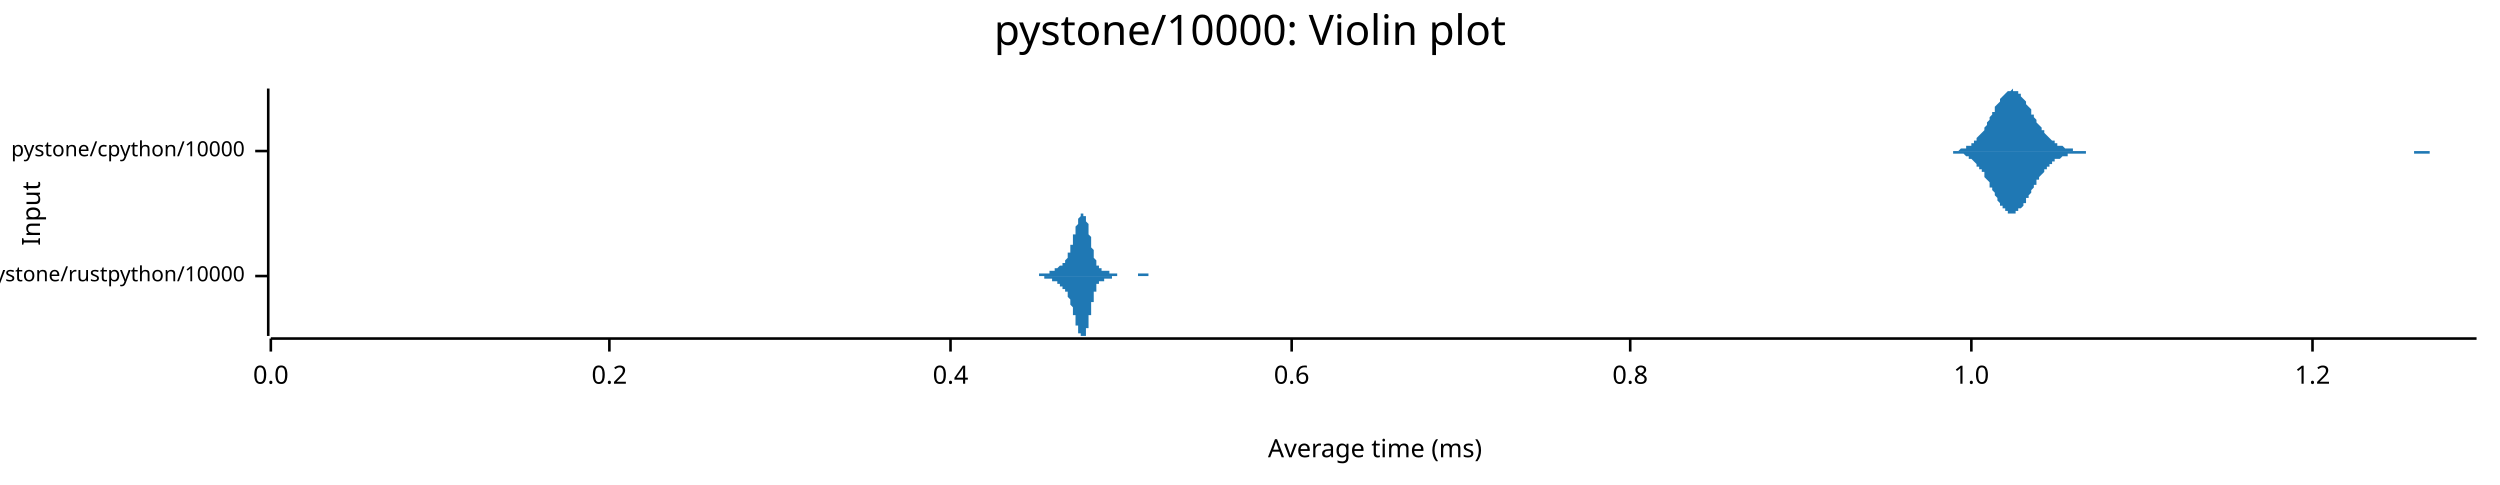
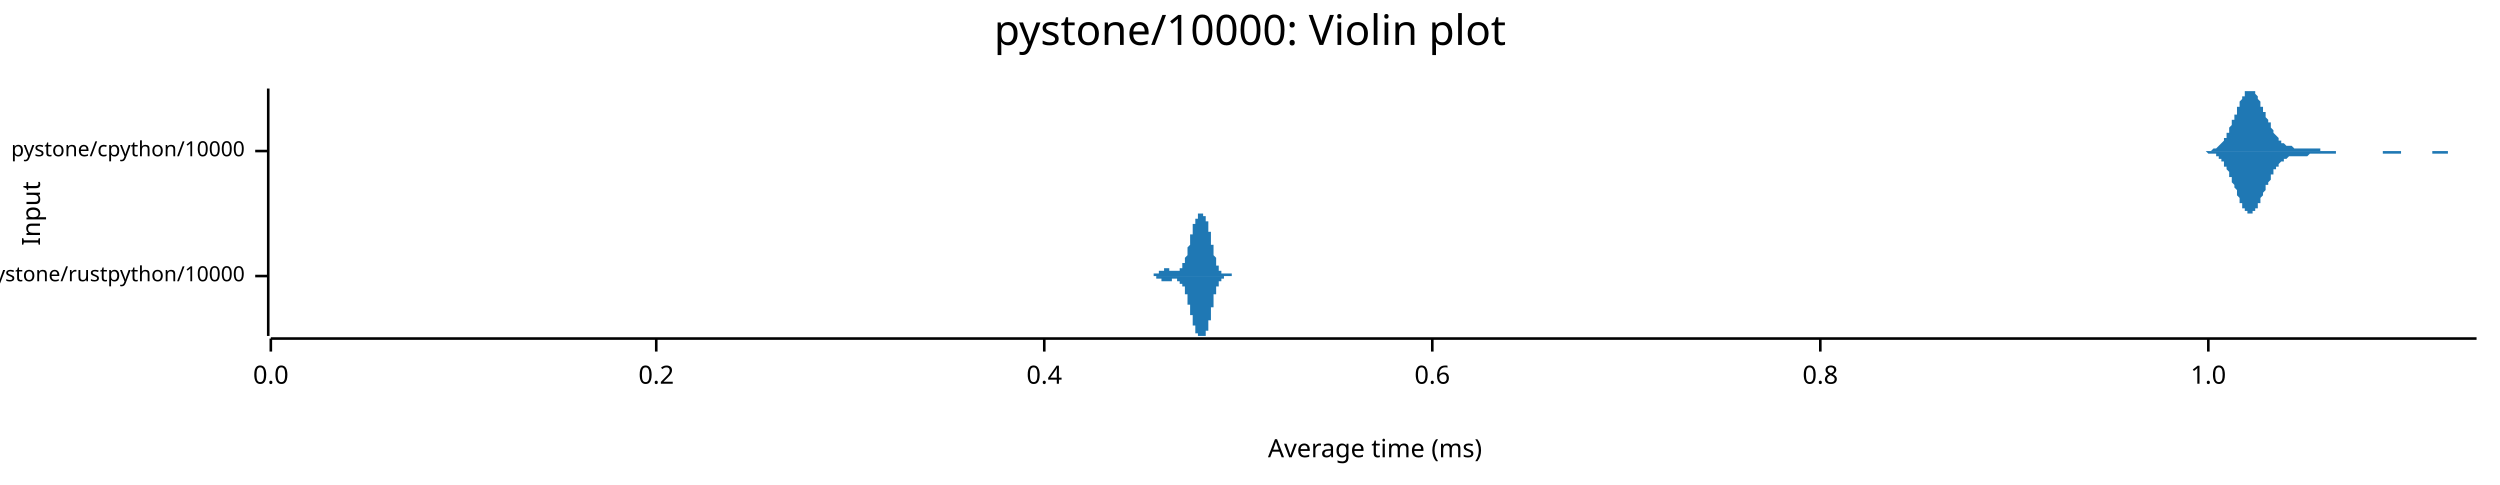
<svg xmlns="http://www.w3.org/2000/svg" width="960" height="186" viewBox="0 0 960 186">
  <text x="480" y="5" dy="0.76em" text-anchor="middle" font-family="sans-serif" font-size="16.129" opacity="1" fill="#000000">
pystone/10000: Violin plot
</text>
  <text x="8" y="82" dy="0.76em" text-anchor="middle" font-family="sans-serif" font-size="9.677" opacity="1" fill="#000000" transform="rotate(270, 8, 82)">
Input
</text>
  <text x="528" y="178" dy="-0.5ex" text-anchor="middle" font-family="sans-serif" font-size="9.677" opacity="1" fill="#000000">
Average time (ms)
</text>
  <polyline fill="none" opacity="1" stroke="#000000" stroke-width="1" points="103,34 103,129 " />
  <text x="94" y="106" dy="0.5ex" text-anchor="end" font-family="sans-serif" font-size="8.065" opacity="1" fill="#000000">
pystone/rustpython/10000
</text>
  <polyline fill="none" opacity="1" stroke="#000000" stroke-width="1" points="98,106 103,106 " />
  <text x="94" y="58" dy="0.5ex" text-anchor="end" font-family="sans-serif" font-size="8.065" opacity="1" fill="#000000">
pystone/cpython/10000
</text>
  <polyline fill="none" opacity="1" stroke="#000000" stroke-width="1" points="98,58 103,58 " />
  <polyline fill="none" opacity="1" stroke="#000000" stroke-width="1" points="104,130 951,130 " />
  <text x="104" y="140" dy="0.76em" text-anchor="middle" font-family="sans-serif" font-size="9.677" opacity="1" fill="#000000">
0.0
</text>
  <polyline fill="none" opacity="1" stroke="#000000" stroke-width="1" points="104,130 104,135 " />
-   <text x="234" y="140" dy="0.76em" text-anchor="middle" font-family="sans-serif" font-size="9.677" opacity="1" fill="#000000">
+   <text x="252" y="140" dy="0.76em" text-anchor="middle" font-family="sans-serif" font-size="9.677" opacity="1" fill="#000000">
0.2
</text>
-   <polyline fill="none" opacity="1" stroke="#000000" stroke-width="1" points="234,130 234,135 " />
-   <text x="365" y="140" dy="0.76em" text-anchor="middle" font-family="sans-serif" font-size="9.677" opacity="1" fill="#000000">
+   <polyline fill="none" opacity="1" stroke="#000000" stroke-width="1" points="252,130 252,135 " />
+   <text x="401" y="140" dy="0.76em" text-anchor="middle" font-family="sans-serif" font-size="9.677" opacity="1" fill="#000000">
0.4
</text>
-   <polyline fill="none" opacity="1" stroke="#000000" stroke-width="1" points="365,130 365,135 " />
-   <text x="496" y="140" dy="0.76em" text-anchor="middle" font-family="sans-serif" font-size="9.677" opacity="1" fill="#000000">
+   <polyline fill="none" opacity="1" stroke="#000000" stroke-width="1" points="401,130 401,135 " />
+   <text x="550" y="140" dy="0.76em" text-anchor="middle" font-family="sans-serif" font-size="9.677" opacity="1" fill="#000000">
0.6
</text>
-   <polyline fill="none" opacity="1" stroke="#000000" stroke-width="1" points="496,130 496,135 " />
-   <text x="626" y="140" dy="0.76em" text-anchor="middle" font-family="sans-serif" font-size="9.677" opacity="1" fill="#000000">
+   <polyline fill="none" opacity="1" stroke="#000000" stroke-width="1" points="550,130 550,135 " />
+   <text x="699" y="140" dy="0.76em" text-anchor="middle" font-family="sans-serif" font-size="9.677" opacity="1" fill="#000000">
0.8
</text>
-   <polyline fill="none" opacity="1" stroke="#000000" stroke-width="1" points="626,130 626,135 " />
-   <text x="757" y="140" dy="0.76em" text-anchor="middle" font-family="sans-serif" font-size="9.677" opacity="1" fill="#000000">
+   <polyline fill="none" opacity="1" stroke="#000000" stroke-width="1" points="699,130 699,135 " />
+   <text x="848" y="140" dy="0.76em" text-anchor="middle" font-family="sans-serif" font-size="9.677" opacity="1" fill="#000000">
1.0
</text>
-   <polyline fill="none" opacity="1" stroke="#000000" stroke-width="1" points="757,130 757,135 " />
-   <text x="888" y="140" dy="0.76em" text-anchor="middle" font-family="sans-serif" font-size="9.677" opacity="1" fill="#000000">
- 1.2
- </text>
-   <polyline fill="none" opacity="1" stroke="#000000" stroke-width="1" points="888,130 888,135 " />
-   <polygon opacity="1" fill="#1F78B4" points="395,106 395,106 396,106 396,106 396,106 396,106 396,106 396,106 396,106 396,106 396,106 396,106 397,106 397,106 397,106 397,106 397,106 397,106 397,106 397,106 397,106 397,106 398,106 398,106 398,106 398,106 398,106 398,106 398,106 398,106 398,106 398,106 399,106 399,106 399,106 399,106 399,105 399,105 399,105 399,105 399,105 399,105 400,105 400,105 400,105 400,105 400,105 400,105 400,105 400,105 400,105 400,105 401,105 401,105 401,105 401,105 401,105 401,105 401,105 401,105 401,105 401,105 402,105 402,105 402,105 402,105 402,105 402,105 402,105 402,105 402,105 402,105 403,105 403,105 403,105 403,105 403,105 403,104 403,104 403,104 403,104 403,104 403,104 404,104 404,104 404,104 404,104 404,104 404,104 404,104 404,104 404,104 404,104 405,104 405,104 405,104 405,104 405,104 405,103 405,103 405,103 405,103 405,103 406,103 406,103 406,103 406,103 406,103 406,103 406,103 406,103 406,103 406,103 407,102 407,102 407,102 407,102 407,102 407,102 407,102 407,102 407,102 407,102 408,102 408,102 408,102 408,102 408,101 408,101 408,101 408,101 408,101 408,101 409,101 409,101 409,101 409,100 409,100 409,100 409,100 409,100 409,100 409,100 410,99 410,99 410,99 410,99 410,98 410,98 410,98 410,98 410,97 410,97 411,97 411,97 411,96 411,96 411,96 411,95 411,95 411,95 411,94 411,94 412,94 412,93 412,93 412,93 412,92 412,92 412,92 412,91 412,91 412,90 413,90 413,90 413,89 413,89 413,89 413,88 413,88 413,87 413,87 413,87 414,86 414,86 414,86 414,86 414,85 414,85 414,85 414,84 414,84 414,84 414,84 415,83 415,83 415,83 415,83 415,83 415,82 415,82 415,82 415,82 415,82 416,82 416,82 416,82 416,82 416,82 416,82 416,82 416,82 416,82 416,83 417,83 417,83 417,83 417,83 417,84 417,84 417,84 417,85 417,85 417,85 418,86 418,86 418,87 418,87 418,88 418,88 418,89 418,89 418,90 418,90 419,91 419,91 419,92 419,92 419,93 419,93 419,94 419,94 419,95 419,95 420,96 420,96 420,97 420,97 420,98 420,98 420,98 420,99 420,99 420,99 421,100 421,100 421,100 421,101 421,101 421,101 421,101 421,102 421,102 421,102 422,102 422,102 422,103 422,103 422,103 422,103 422,103 422,103 422,103 422,103 423,103 423,103 423,103 423,104 423,104 423,104 423,104 423,104 423,104 423,104 424,104 424,104 424,104 424,104 424,104 424,104 424,104 424,104 424,104 424,104 425,104 425,104 425,104 425,104 425,104 425,104 425,104 425,104 425,104 425,104 426,104 426,104 426,105 426,105 426,105 426,105 426,105 426,105 426,105 426,105 426,105 427,105 427,105 427,105 427,105 427,105 427,105 427,105 427,105 427,105 427,105 428,105 428,105 428,105 428,105 428,105 428,105 428,105 428,105 428,105 428,105 429,105 429,105 429,105 429,105 429,105 429,106 429,106 429,106 429,106 429,106 430,106 430,106 430,106 430,106 430,106 430,106 430,106 430,106 430,106 430,106 431,106 431,106 431,106 431,106 431,106 431,106 431,106 431,106 431,106 431,106 432,106 432,106 432,106 432,106 432,106 432,106 432,106 432,106 432,106 432,106 433,106 433,106 433,106 433,106 433,106 433,106 433,106 433,106 433,106 433,106 434,106 434,106 434,106 434,106 434,106 434,106 434,106 434,106 434,106 434,106 435,106 435,106 435,106 435,106 435,106 435,106 435,106 435,106 435,106 435,106 436,106 436,106 436,106 436,106 436,106 436,106 436,106 436,106 436,106 436,106 437,106 437,106 437,106 437,105 437,105 437,105 437,105 437,105 437,105 437,105 437,105 438,105 438,105 438,105 438,105 438,105 438,105 438,105 438,105 438,105 438,105 439,105 439,105 439,105 439,105 439,105 439,105 439,105 439,105 439,105 439,105 440,105 440,105 440,105 440,105 440,105 440,105 440,105 440,105 440,105 440,105 441,105 441,105 441,105 441,105 441,105 441,106 441,106 441,106 441,106 441,106 442,106 442,106 442,106 442,106 442,106 442,106 442,106 442,106 442,106 442,106 443,106 443,106 443,106 443,106 443,106 443,106 443,106 443,106 443,106 443,106 444,106 444,106 444,106 444,106 444,106 444,106 444,106 444,106 444,106 444,106 445,106 445,106 445,106 445,106 445,106 395,106 " />
-   <polygon opacity="1" fill="#1F78B4" points="395,106 395,106 396,106 396,106 396,106 396,106 396,106 396,106 396,106 396,106 396,106 396,106 397,106 397,106 397,106 397,106 397,106 397,106 397,106 397,106 397,106 397,106 398,106 398,106 398,106 398,106 398,106 398,106 398,106 398,106 398,106 398,106 399,106 399,106 399,106 399,106 399,106 399,106 399,106 399,106 399,106 399,106 400,106 400,106 400,106 400,106 400,106 400,106 400,106 400,106 400,106 400,106 401,106 401,106 401,106 401,106 401,106 401,106 401,106 401,107 401,107 401,107 402,107 402,107 402,107 402,107 402,107 402,107 402,107 402,107 402,107 402,107 403,107 403,107 403,107 403,107 403,107 403,107 403,107 403,107 403,107 403,107 403,107 404,107 404,107 404,107 404,107 404,107 404,107 404,108 404,108 404,108 404,108 405,108 405,108 405,108 405,108 405,108 405,108 405,108 405,108 405,108 405,108 406,108 406,108 406,108 406,109 406,109 406,109 406,109 406,109 406,109 406,109 407,109 407,109 407,109 407,109 407,109 407,109 407,109 407,109 407,110 407,110 408,110 408,110 408,110 408,110 408,110 408,110 408,110 408,110 408,110 408,111 409,111 409,111 409,111 409,111 409,111 409,111 409,111 409,112 409,112 409,112 410,112 410,112 410,113 410,113 410,113 410,113 410,114 410,114 410,114 410,114 411,115 411,115 411,115 411,115 411,116 411,116 411,116 411,117 411,117 411,117 412,118 412,118 412,119 412,119 412,119 412,120 412,120 412,120 412,121 412,121 413,121 413,122 413,122 413,123 413,123 413,123 413,124 413,124 413,124 413,125 414,125 414,125 414,126 414,126 414,126 414,127 414,127 414,127 414,127 414,128 414,128 415,128 415,128 415,129 415,129 415,129 415,129 415,129 415,129 415,129 415,129 416,129 416,129 416,129 416,129 416,129 416,129 416,129 416,129 416,129 416,129 417,129 417,129 417,128 417,128 417,128 417,127 417,127 417,127 417,126 417,126 418,126 418,125 418,125 418,124 418,124 418,123 418,123 418,122 418,122 418,121 419,121 419,120 419,120 419,119 419,119 419,118 419,118 419,117 419,117 419,116 420,116 420,115 420,115 420,114 420,114 420,114 420,113 420,113 420,112 420,112 421,112 421,111 421,111 421,111 421,111 421,110 421,110 421,110 421,110 421,109 422,109 422,109 422,109 422,109 422,109 422,109 422,108 422,108 422,108 422,108 423,108 423,108 423,108 423,108 423,108 423,108 423,108 423,108 423,108 423,108 424,108 424,108 424,108 424,108 424,108 424,107 424,107 424,107 424,107 424,107 425,107 425,107 425,107 425,107 425,107 425,107 425,107 425,107 425,107 425,107 426,107 426,107 426,107 426,107 426,107 426,107 426,107 426,107 426,107 426,107 426,107 427,107 427,107 427,107 427,107 427,107 427,107 427,106 427,106 427,106 427,106 428,106 428,106 428,106 428,106 428,106 428,106 428,106 428,106 428,106 428,106 429,106 429,106 429,106 429,106 429,106 429,106 429,106 429,106 429,106 429,106 430,106 430,106 430,106 430,106 430,106 430,106 430,106 430,106 430,106 430,106 431,106 431,106 431,106 431,106 431,106 431,106 431,106 431,106 431,106 431,106 432,106 432,106 432,106 432,106 432,106 432,106 432,106 432,106 432,106 432,106 433,106 433,106 433,106 433,106 433,106 433,106 433,106 433,106 433,106 433,106 434,106 434,106 434,106 434,106 434,106 434,106 434,106 434,106 434,106 434,106 435,106 435,106 435,106 435,106 435,106 435,106 435,106 435,106 435,106 435,106 436,106 436,106 436,106 436,106 436,106 436,106 436,106 436,106 436,106 436,106 437,106 437,106 437,106 437,106 437,106 437,106 437,106 437,106 437,106 437,106 437,106 438,106 438,106 438,106 438,106 438,106 438,106 438,106 438,106 438,106 438,106 439,106 439,106 439,106 439,106 439,106 439,106 439,106 439,106 439,106 439,106 440,106 440,106 440,106 440,106 440,106 440,106 440,106 440,106 440,106 440,106 441,106 441,106 441,106 441,106 441,106 441,106 441,106 441,106 441,106 441,106 442,106 442,106 442,106 442,106 442,106 442,106 442,106 442,106 442,106 442,106 443,106 443,106 443,106 443,106 443,106 443,106 443,106 443,106 443,106 443,106 444,106 444,106 444,106 444,106 444,106 444,106 444,106 444,106 444,106 444,106 445,106 445,106 445,106 445,106 445,106 395,106 " />
-   <polygon opacity="1" fill="#1F78B4" points="745,58 746,58 746,58 747,58 747,58 748,58 748,58 748,58 749,58 749,58 750,58 750,58 750,58 751,58 751,58 752,58 752,58 752,58 753,57 753,57 754,57 754,57 755,57 755,57 755,56 756,56 756,56 757,56 757,55 757,55 758,55 758,54 759,54 759,53 759,53 760,52 760,52 761,51 761,51 762,50 762,49 762,49 763,48 763,47 764,46 764,46 764,45 765,44 765,43 766,43 766,42 766,41 767,40 767,40 768,39 768,38 768,38 769,37 769,37 770,36 770,36 771,35 771,35 771,35 772,35 772,35 773,34 773,35 773,35 774,35 774,35 775,35 775,36 775,36 776,36 776,37 777,38 777,38 778,39 778,39 778,40 779,41 779,41 780,42 780,43 780,44 781,44 781,45 782,46 782,46 782,47 783,48 783,48 784,49 784,50 785,50 785,51 785,51 786,52 786,52 787,53 787,53 787,53 788,54 788,54 789,54 789,55 789,55 790,55 790,56 791,56 791,56 792,56 792,56 792,56 793,57 793,57 794,57 794,57 794,57 795,57 795,57 796,57 796,57 796,58 797,58 797,58 798,58 798,58 798,58 799,58 799,58 800,58 800,58 801,58 801,58 801,58 802,58 802,58 803,58 803,58 803,58 804,58 804,58 805,58 805,58 805,58 806,58 806,58 807,58 807,58 808,58 808,58 808,58 809,58 809,58 810,58 810,58 810,58 811,58 811,58 812,58 812,58 812,58 813,58 813,58 814,58 814,58 815,58 815,58 815,58 816,58 816,58 817,58 817,58 817,58 818,58 818,58 819,58 819,58 819,58 820,58 820,58 821,58 821,58 821,58 822,58 822,58 823,58 823,58 824,58 824,58 824,58 825,58 825,58 826,58 826,58 826,58 827,58 827,58 828,58 828,58 828,58 829,58 829,58 830,58 830,58 831,58 831,58 831,58 832,58 832,58 833,58 833,58 833,58 834,58 834,58 835,58 835,58 835,58 836,58 836,58 837,58 837,58 838,58 838,58 838,58 839,58 839,58 840,58 840,58 840,58 841,58 841,58 842,58 842,58 842,58 843,58 843,58 844,58 844,58 845,58 845,58 845,58 846,58 846,58 847,58 847,58 847,58 848,58 848,58 849,58 849,58 849,58 850,58 850,58 851,58 851,58 851,58 852,58 852,58 853,58 853,58 854,58 854,58 854,58 855,58 855,58 856,58 856,58 856,58 857,58 857,58 858,58 858,58 858,58 859,58 859,58 860,58 860,58 861,58 861,58 861,58 862,58 862,58 863,58 863,58 863,58 864,58 864,58 865,58 865,58 865,58 866,58 866,58 867,58 867,58 868,58 868,58 868,58 869,58 869,58 870,58 870,58 870,58 871,58 871,58 872,58 872,58 872,58 873,58 873,58 874,58 874,58 874,58 875,58 875,58 876,58 876,58 877,58 877,58 877,58 878,58 878,58 879,58 879,58 879,58 880,58 880,58 881,58 881,58 881,58 882,58 882,58 883,58 883,58 884,58 884,58 884,58 885,58 885,58 886,58 886,58 886,58 887,58 887,58 888,58 888,58 888,58 889,58 889,58 890,58 890,58 891,58 891,58 891,58 892,58 892,58 893,58 893,58 893,58 894,58 894,58 895,58 895,58 895,58 896,58 896,58 897,58 897,58 898,58 898,58 898,58 899,58 899,58 900,58 900,58 900,58 901,58 901,58 902,58 902,58 902,58 903,58 903,58 904,58 904,58 904,58 905,58 905,58 906,58 906,58 907,58 907,58 907,58 908,58 908,58 909,58 909,58 909,58 910,58 910,58 911,58 911,58 911,58 912,58 912,58 913,58 913,58 914,58 914,58 914,58 915,58 915,58 916,58 916,58 916,58 917,58 917,58 918,58 918,58 918,58 919,58 919,58 920,58 920,58 921,58 921,58 921,58 922,58 922,58 923,58 923,58 923,58 924,58 924,58 925,58 925,58 925,58 926,58 926,58 927,58 927,58 927,58 928,58 928,58 929,58 929,58 930,58 930,58 930,58 931,58 931,58 932,58 932,58 932,58 933,58 933,58 934,58 934,58 934,58 935,58 935,58 936,58 936,58 937,58 937,58 937,58 938,58 938,58 939,58 939,58 939,58 940,58 940,58 941,58 941,58 941,58 942,58 942,58 943,58 943,58 944,58 944,58 944,58 945,58 945,58 946,58 946,58 946,58 947,58 947,58 948,58 948,58 948,58 949,58 949,58 950,58 950,58 951,58 951,58 745,58 " />
-   <polygon opacity="1" fill="#1F78B4" points="745,58 746,58 746,58 747,58 747,58 748,58 748,58 748,58 749,58 749,58 750,58 750,59 750,59 751,59 751,59 752,59 752,59 752,59 753,59 753,59 754,59 754,59 755,60 755,60 755,60 756,60 756,61 757,61 757,61 757,61 758,62 758,62 759,63 759,63 759,64 760,64 760,65 761,65 761,66 762,66 762,67 762,68 763,69 763,69 764,70 764,71 764,72 765,72 765,73 766,74 766,75 766,75 767,76 767,77 768,78 768,78 768,79 769,79 769,80 770,80 770,81 771,81 771,81 771,82 772,82 772,82 773,82 773,82 773,82 774,82 774,81 775,81 775,81 775,80 776,80 776,80 777,79 777,78 778,78 778,77 778,76 779,76 779,75 780,74 780,74 780,73 781,72 781,71 782,71 782,70 782,69 783,69 783,68 784,67 784,67 785,66 785,66 785,65 786,65 786,64 787,64 787,63 787,63 788,63 788,62 789,62 789,62 789,61 790,61 790,61 791,61 791,61 792,60 792,60 792,60 793,60 793,60 794,60 794,60 794,59 795,59 795,59 796,59 796,59 796,59 797,59 797,59 798,59 798,59 798,59 799,59 799,59 800,59 800,59 801,59 801,58 801,58 802,58 802,58 803,58 803,58 803,58 804,58 804,58 805,58 805,58 805,58 806,58 806,58 807,58 807,58 808,58 808,58 808,58 809,58 809,58 810,58 810,58 810,58 811,58 811,58 812,58 812,58 812,58 813,58 813,58 814,58 814,58 815,58 815,58 815,58 816,58 816,58 817,58 817,58 817,58 818,58 818,58 819,58 819,58 819,58 820,58 820,58 821,58 821,58 821,58 822,58 822,58 823,58 823,58 824,58 824,58 824,58 825,58 825,58 826,58 826,58 826,58 827,58 827,58 828,58 828,58 828,58 829,58 829,58 830,58 830,58 831,58 831,58 831,58 832,58 832,58 833,58 833,58 833,58 834,58 834,58 835,58 835,58 835,58 836,58 836,58 837,58 837,58 838,58 838,58 838,58 839,58 839,58 840,58 840,58 840,58 841,58 841,58 842,58 842,58 842,58 843,58 843,58 844,58 844,58 845,58 845,58 845,58 846,58 846,58 847,58 847,58 847,58 848,58 848,58 849,58 849,58 849,58 850,58 850,58 851,58 851,58 851,58 852,58 852,58 853,58 853,58 854,58 854,58 854,58 855,58 855,58 856,58 856,58 856,58 857,58 857,58 858,58 858,58 858,58 859,58 859,58 860,58 860,58 861,58 861,58 861,58 862,58 862,58 863,58 863,58 863,58 864,58 864,58 865,58 865,58 865,58 866,58 866,58 867,58 867,58 868,58 868,58 868,58 869,58 869,58 870,58 870,58 870,58 871,58 871,58 872,58 872,58 872,58 873,58 873,58 874,58 874,58 874,58 875,58 875,58 876,58 876,58 877,58 877,58 877,58 878,58 878,58 879,58 879,58 879,58 880,58 880,58 881,58 881,58 881,58 882,58 882,58 883,58 883,58 884,58 884,58 884,58 885,58 885,58 886,58 886,58 886,58 887,58 887,58 888,58 888,58 888,58 889,58 889,58 890,58 890,58 891,58 891,58 891,58 892,58 892,58 893,58 893,58 893,58 894,58 894,58 895,58 895,58 895,58 896,58 896,58 897,58 897,58 898,58 898,58 898,58 899,58 899,58 900,58 900,58 900,58 901,58 901,58 902,58 902,58 902,58 903,58 903,58 904,58 904,58 904,58 905,58 905,58 906,58 906,58 907,58 907,58 907,58 908,58 908,58 909,58 909,58 909,58 910,58 910,58 911,58 911,58 911,58 912,58 912,58 913,58 913,58 914,58 914,58 914,58 915,58 915,58 916,58 916,58 916,58 917,58 917,58 918,58 918,58 918,58 919,58 919,58 920,58 920,58 921,58 921,58 921,58 922,58 922,58 923,58 923,58 923,58 924,58 924,58 925,58 925,58 925,58 926,58 926,58 927,58 927,59 927,59 928,59 928,59 929,59 929,59 930,59 930,59 930,59 931,59 931,59 932,59 932,59 932,59 933,59 933,58 934,58 934,58 934,58 935,58 935,58 936,58 936,58 937,58 937,58 937,58 938,58 938,58 939,58 939,58 939,58 940,58 940,58 941,58 941,58 941,58 942,58 942,58 943,58 943,58 944,58 944,58 944,58 945,58 945,58 946,58 946,58 946,58 947,58 947,58 948,58 948,58 948,58 949,58 949,58 950,58 950,58 951,58 951,58 745,58 " />
+   <polyline fill="none" opacity="1" stroke="#000000" stroke-width="1" points="848,130 848,135 " />
+   <polygon opacity="1" fill="#1F78B4" points="440,106 440,106 440,106 441,106 441,106 441,106 441,106 441,106 441,106 441,106 441,106 441,106 441,106 441,106 441,106 441,106 441,106 442,106 442,106 442,106 442,106 442,106 442,106 442,106 442,106 442,106 442,106 442,106 442,106 442,106 442,106 443,106 443,106 443,106 443,106 443,106 443,106 443,105 443,105 443,105 443,105 443,105 443,105 443,105 443,105 444,105 444,105 444,105 444,105 444,105 444,105 444,105 444,105 444,105 444,105 444,105 444,105 444,105 444,105 445,105 445,105 445,105 445,105 445,105 445,105 445,105 445,105 445,104 445,104 445,104 445,104 445,104 445,104 446,104 446,104 446,104 446,104 446,104 446,104 446,104 446,104 446,104 446,104 446,104 446,104 446,104 446,104 447,104 447,104 447,104 447,104 447,104 447,103 447,103 447,103 447,103 447,103 447,103 447,103 447,103 448,103 448,103 448,103 448,103 448,103 448,103 448,103 448,103 448,103 448,103 448,103 448,103 448,103 448,103 449,103 449,103 449,103 449,103 449,104 449,104 449,104 449,104 449,104 449,104 449,104 449,104 449,104 449,104 450,104 450,104 450,104 450,104 450,104 450,104 450,104 450,104 450,104 450,104 450,104 450,104 450,104 450,104 451,104 451,104 451,104 451,104 451,104 451,104 451,104 451,104 451,104 451,104 451,104 451,104 451,104 451,104 452,104 452,104 452,104 452,104 452,104 452,104 452,104 452,104 452,104 452,104 452,104 452,104 452,104 452,104 453,104 453,104 453,104 453,104 453,104 453,104 453,104 453,103 453,103 453,103 453,103 453,103 453,103 453,103 454,103 454,103 454,103 454,103 454,102 454,102 454,102 454,102 454,102 454,102 454,102 454,102 454,101 454,101 455,101 455,101 455,101 455,101 455,100 455,100 455,100 455,100 455,100 455,99 455,99 455,99 455,99 455,99 456,98 456,98 456,98 456,98 456,97 456,97 456,97 456,96 456,96 456,96 456,96 456,95 456,95 456,95 457,94 457,94 457,94 457,94 457,93 457,93 457,93 457,92 457,92 457,92 457,91 457,91 457,91 457,90 458,90 458,90 458,90 458,89 458,89 458,89 458,88 458,88 458,88 458,88 458,87 458,87 458,87 458,86 459,86 459,86 459,86 459,86 459,85 459,85 459,85 459,85 459,85 459,84 459,84 459,84 459,84 459,84 460,84 460,83 460,83 460,83 460,83 460,83 460,83 460,83 460,83 460,83 460,83 460,82 460,82 460,82 461,82 461,82 461,82 461,82 461,82 461,82 461,82 461,82 461,82 461,82 461,82 461,82 461,82 462,82 462,82 462,82 462,82 462,82 462,82 462,82 462,82 462,82 462,82 462,82 462,82 462,83 462,83 463,83 463,83 463,83 463,83 463,83 463,83 463,83 463,84 463,84 463,84 463,84 463,84 463,84 463,85 464,85 464,85 464,85 464,86 464,86 464,86 464,86 464,87 464,87 464,87 464,88 464,88 464,88 464,89 465,89 465,89 465,90 465,90 465,90 465,91 465,91 465,91 465,92 465,92 465,93 465,93 465,93 465,94 466,94 466,94 466,95 466,95 466,95 466,96 466,96 466,96 466,97 466,97 466,97 466,98 466,98 466,98 467,99 467,99 467,99 467,99 467,100 467,100 467,100 467,100 467,101 467,101 467,101 467,101 467,102 467,102 468,102 468,102 468,102 468,102 468,103 468,103 468,103 468,103 468,103 468,103 468,103 468,104 468,104 468,104 469,104 469,104 469,104 469,104 469,104 469,104 469,104 469,104 469,104 469,104 469,105 469,105 469,105 469,105 470,105 470,105 470,105 470,105 470,105 470,105 470,105 470,105 470,105 470,105 470,105 470,105 470,105 470,105 471,105 471,105 471,105 471,105 471,105 471,105 471,105 471,105 471,105 471,105 471,105 471,105 471,105 471,105 472,105 472,105 472,105 472,105 472,105 472,105 472,105 472,105 472,105 472,105 472,105 472,105 472,105 472,105 473,105 473,105 473,105 473,105 473,105 473,106 473,106 473,106 473,106 473,106 473,106 473,106 473,106 473,106 474,106 474,106 474,106 474,106 474,106 474,106 474,106 474,106 474,106 474,106 474,106 474,106 474,106 475,106 475,106 475,106 475,106 475,106 475,106 475,106 475,106 475,106 475,106 475,106 475,106 475,106 475,106 476,106 476,106 476,106 476,106 476,106 476,106 476,106 476,106 476,106 476,106 476,106 440,106 " />
+   <polygon opacity="1" fill="#1F78B4" points="440,106 440,106 440,106 441,106 441,106 441,106 441,106 441,106 441,106 441,106 441,106 441,106 441,106 441,106 441,106 441,106 441,106 442,106 442,106 442,106 442,106 442,106 442,106 442,106 442,106 442,106 442,106 442,106 442,106 442,106 442,106 443,106 443,106 443,106 443,106 443,106 443,106 443,106 443,106 443,106 443,106 443,106 443,106 443,106 443,106 444,106 444,106 444,106 444,106 444,106 444,106 444,106 444,106 444,106 444,106 444,107 444,107 444,107 444,107 445,107 445,107 445,107 445,107 445,107 445,107 445,107 445,107 445,107 445,107 445,107 445,107 445,107 445,107 446,107 446,107 446,107 446,107 446,107 446,108 446,108 446,108 446,108 446,108 446,108 446,108 446,108 446,108 447,108 447,108 447,108 447,108 447,108 447,108 447,108 447,108 447,108 447,108 447,108 447,108 447,108 448,108 448,108 448,108 448,108 448,108 448,108 448,108 448,108 448,108 448,108 448,108 448,108 448,108 448,108 449,108 449,108 449,108 449,108 449,108 449,108 449,108 449,108 449,108 449,108 449,108 449,108 449,108 449,108 450,108 450,108 450,108 450,108 450,108 450,108 450,108 450,108 450,108 450,107 450,107 450,107 450,107 450,107 451,107 451,107 451,107 451,107 451,107 451,107 451,107 451,107 451,107 451,107 451,107 451,107 451,107 451,107 452,107 452,107 452,107 452,107 452,107 452,107 452,107 452,107 452,107 452,107 452,108 452,108 452,108 452,108 453,108 453,108 453,108 453,108 453,108 453,108 453,108 453,108 453,108 453,108 453,108 453,108 453,108 453,109 454,109 454,109 454,109 454,109 454,109 454,109 454,109 454,109 454,109 454,110 454,110 454,110 454,110 454,110 455,110 455,111 455,111 455,111 455,111 455,111 455,111 455,112 455,112 455,112 455,112 455,112 455,113 455,113 456,113 456,113 456,114 456,114 456,114 456,114 456,115 456,115 456,115 456,116 456,116 456,116 456,116 456,117 457,117 457,117 457,118 457,118 457,118 457,119 457,119 457,119 457,120 457,120 457,120 457,120 457,121 457,121 458,121 458,122 458,122 458,122 458,123 458,123 458,123 458,123 458,124 458,124 458,124 458,125 458,125 458,125 459,125 459,126 459,126 459,126 459,126 459,126 459,127 459,127 459,127 459,127 459,127 459,127 459,128 459,128 460,128 460,128 460,128 460,128 460,128 460,129 460,129 460,129 460,129 460,129 460,129 460,129 460,129 460,129 461,129 461,129 461,129 461,129 461,129 461,129 461,129 461,129 461,129 461,129 461,129 461,129 461,129 462,129 462,129 462,129 462,129 462,129 462,129 462,129 462,129 462,129 462,129 462,129 462,129 462,129 462,129 463,129 463,129 463,129 463,128 463,128 463,128 463,128 463,128 463,128 463,128 463,127 463,127 463,127 463,127 464,127 464,126 464,126 464,126 464,126 464,125 464,125 464,125 464,124 464,124 464,124 464,124 464,123 464,123 465,123 465,122 465,122 465,122 465,121 465,121 465,120 465,120 465,120 465,119 465,119 465,119 465,118 465,118 466,118 466,117 466,117 466,116 466,116 466,116 466,115 466,115 466,115 466,114 466,114 466,114 466,113 466,113 467,113 467,113 467,112 467,112 467,112 467,112 467,111 467,111 467,111 467,111 467,110 467,110 467,110 467,110 468,110 468,109 468,109 468,109 468,109 468,109 468,109 468,108 468,108 468,108 468,108 468,108 468,108 468,108 469,108 469,108 469,107 469,107 469,107 469,107 469,107 469,107 469,107 469,107 469,107 469,107 469,107 469,107 470,107 470,107 470,107 470,107 470,107 470,107 470,107 470,107 470,107 470,107 470,107 470,107 470,106 470,106 471,106 471,106 471,106 471,106 471,106 471,106 471,106 471,106 471,106 471,106 471,106 471,106 471,106 471,106 472,106 472,106 472,106 472,106 472,106 472,106 472,106 472,106 472,106 472,106 472,106 472,106 472,106 472,106 473,106 473,106 473,106 473,106 473,106 473,106 473,106 473,106 473,106 473,106 473,106 473,106 473,106 473,106 474,106 474,106 474,106 474,106 474,106 474,106 474,106 474,106 474,106 474,106 474,106 474,106 474,106 475,106 475,106 475,106 475,106 475,106 475,106 475,106 475,106 475,106 475,106 475,106 475,106 475,106 475,106 476,106 476,106 476,106 476,106 476,106 476,106 476,106 476,106 476,106 476,106 476,106 440,106 " />
+   <polygon opacity="1" fill="#1F78B4" points="843,58 843,58 843,58 843,58 843,58 844,58 844,58 844,58 844,58 844,58 845,58 845,58 845,58 845,58 846,58 846,58 846,58 846,58 846,58 847,58 847,58 847,58 847,58 848,58 848,58 848,58 848,58 848,58 849,58 849,58 849,58 849,58 849,58 850,57 850,57 850,57 850,57 851,57 851,57 851,57 851,57 851,57 852,56 852,56 852,56 852,56 852,56 853,55 853,55 853,55 853,55 854,54 854,54 854,54 854,53 854,53 855,53 855,52 855,52 855,51 856,51 856,50 856,50 856,49 856,49 857,48 857,48 857,47 857,47 857,46 858,46 858,45 858,45 858,44 859,44 859,43 859,42 859,42 859,41 860,41 860,40 860,40 860,39 860,39 861,38 861,38 861,37 861,37 862,37 862,36 862,36 862,36 862,35 863,35 863,35 863,35 863,35 864,35 864,35 864,34 864,35 864,35 865,35 865,35 865,35 865,35 865,35 866,35 866,36 866,36 866,36 867,37 867,37 867,37 867,38 867,38 868,39 868,39 868,40 868,40 868,41 869,41 869,42 869,42 869,43 870,43 870,44 870,44 870,45 870,45 871,46 871,46 871,47 871,47 872,47 872,48 872,48 872,49 872,49 873,50 873,50 873,50 873,51 873,51 874,52 874,52 874,52 874,52 875,53 875,53 875,53 875,54 875,54 876,54 876,54 876,54 876,55 876,55 877,55 877,55 877,55 877,55 878,56 878,56 878,56 878,56 878,56 879,56 879,56 879,56 879,56 880,56 880,56 880,56 880,56 880,56 881,57 881,57 881,57 881,57 881,57 882,57 882,57 882,57 882,57 883,57 883,57 883,57 883,57 883,57 884,57 884,57 884,57 884,57 885,57 885,57 885,57 885,57 885,57 886,57 886,57 886,57 886,57 886,57 887,57 887,57 887,57 887,57 888,57 888,57 888,57 888,57 888,57 889,57 889,57 889,57 889,57 889,57 890,57 890,57 890,57 890,57 891,57 891,57 891,58 891,58 891,58 892,58 892,58 892,58 892,58 893,58 893,58 893,58 893,58 893,58 894,58 894,58 894,58 894,58 894,58 895,58 895,58 895,58 895,58 896,58 896,58 896,58 896,58 896,58 897,58 897,58 897,58 897,58 897,58 898,58 898,58 898,58 898,58 899,58 899,58 899,58 899,58 899,58 900,58 900,58 900,58 900,58 901,58 901,58 901,58 901,58 901,58 902,58 902,58 902,58 902,58 902,58 903,58 903,58 903,58 903,58 904,58 904,58 904,58 904,58 904,58 905,58 905,58 905,58 905,58 905,58 906,58 906,58 906,58 906,58 907,58 907,58 907,58 907,58 907,58 908,58 908,58 908,58 908,58 909,58 909,58 909,58 909,58 909,58 910,58 910,58 910,58 910,58 910,58 911,58 911,58 911,58 911,58 912,58 912,58 912,58 912,58 912,58 913,58 913,58 913,58 913,58 914,58 914,58 914,58 914,58 914,58 915,58 915,58 915,58 915,58 915,58 916,58 916,58 916,58 916,58 917,58 917,58 917,58 917,58 917,58 918,58 918,58 918,58 918,58 918,58 919,58 919,58 919,58 919,58 920,58 920,58 920,58 920,58 920,58 921,58 921,58 921,58 921,58 922,58 922,58 922,58 922,58 922,58 923,58 923,58 923,58 923,58 923,58 924,58 924,58 924,58 924,58 925,58 925,58 925,58 925,58 925,58 926,58 926,58 926,58 926,58 926,58 927,58 927,58 927,58 927,58 928,58 928,58 928,58 928,58 928,58 929,58 929,58 929,58 929,58 930,58 930,58 930,58 930,58 930,58 931,58 931,58 931,58 931,58 931,58 932,58 932,58 932,58 932,58 933,58 933,58 933,58 933,58 933,58 934,58 934,58 934,58 934,58 934,58 935,58 935,58 935,58 935,58 936,58 936,58 936,58 936,58 936,58 937,58 937,58 937,58 937,58 938,58 938,58 938,58 938,58 938,58 939,58 939,58 939,58 939,58 939,58 940,58 940,58 940,58 940,58 941,58 941,58 941,58 941,58 941,58 942,58 942,58 942,58 942,58 942,58 943,58 943,58 943,58 943,58 944,58 944,58 944,58 944,58 944,58 945,58 945,58 945,58 945,58 946,58 946,58 946,58 946,58 946,58 947,58 947,58 947,58 947,58 947,58 948,58 948,58 948,58 948,58 949,58 949,58 949,58 949,58 949,58 950,58 950,58 950,58 950,58 951,58 951,58 843,58 " />
+   <polygon opacity="1" fill="#1F78B4" points="843,58 843,58 843,58 843,58 843,58 844,58 844,58 844,58 844,58 844,58 845,58 845,58 845,58 845,58 846,58 846,58 846,58 846,58 846,58 847,58 847,58 847,58 847,58 848,59 848,59 848,59 848,59 848,59 849,59 849,59 849,59 849,59 849,59 850,59 850,59 850,59 850,59 851,59 851,60 851,60 851,60 851,60 852,60 852,60 852,61 852,61 852,61 853,61 853,61 853,62 853,62 854,62 854,63 854,63 854,63 854,64 855,64 855,64 855,65 855,65 856,66 856,66 856,67 856,67 856,68 857,68 857,69 857,69 857,70 857,70 858,71 858,71 858,72 858,72 859,73 859,74 859,74 859,75 859,75 860,76 860,76 860,77 860,77 860,78 861,78 861,79 861,79 861,80 862,80 862,80 862,81 862,81 862,81 863,81 863,82 863,82 863,82 864,82 864,82 864,82 864,82 864,82 865,82 865,82 865,82 865,81 865,81 866,81 866,81 866,80 866,80 867,80 867,79 867,79 867,79 867,78 868,78 868,77 868,77 868,76 868,76 869,75 869,75 869,74 869,74 870,73 870,73 870,72 870,72 870,71 871,71 871,70 871,70 871,70 872,69 872,69 872,68 872,68 872,67 873,67 873,66 873,66 873,66 873,65 874,65 874,65 874,64 874,64 875,64 875,63 875,63 875,63 875,63 876,62 876,62 876,62 876,62 876,62 877,62 877,61 877,61 877,61 878,61 878,61 878,61 878,61 878,61 879,60 879,60 879,60 879,60 880,60 880,60 880,60 880,60 880,60 881,60 881,60 881,60 881,60 881,60 882,60 882,60 882,60 882,60 883,60 883,60 883,60 883,60 883,60 884,60 884,60 884,60 884,60 885,60 885,60 885,60 885,60 885,60 886,60 886,60 886,60 886,60 886,60 887,59 887,59 887,59 887,59 888,59 888,59 888,59 888,59 888,59 889,59 889,59 889,59 889,59 889,59 890,59 890,59 890,59 890,59 891,59 891,59 891,59 891,59 891,59 892,59 892,59 892,59 892,59 893,59 893,59 893,59 893,59 893,59 894,59 894,59 894,59 894,59 894,59 895,59 895,59 895,59 895,59 896,59 896,59 896,59 896,59 896,59 897,59 897,58 897,58 897,58 897,58 898,58 898,58 898,58 898,58 899,58 899,58 899,58 899,58 899,58 900,58 900,58 900,58 900,58 901,58 901,58 901,58 901,58 901,58 902,58 902,58 902,58 902,58 902,58 903,58 903,58 903,58 903,58 904,58 904,58 904,58 904,58 904,58 905,58 905,58 905,58 905,58 905,58 906,58 906,58 906,58 906,58 907,58 907,58 907,58 907,58 907,58 908,58 908,58 908,58 908,58 909,58 909,58 909,58 909,58 909,58 910,58 910,58 910,58 910,58 910,58 911,58 911,58 911,58 911,58 912,58 912,58 912,58 912,58 912,58 913,58 913,58 913,58 913,58 914,58 914,58 914,58 914,58 914,58 915,58 915,58 915,58 915,58 915,59 916,59 916,59 916,59 916,59 917,59 917,59 917,59 917,59 917,59 918,59 918,59 918,59 918,59 918,59 919,59 919,59 919,59 919,59 920,59 920,59 920,59 920,59 920,59 921,59 921,59 921,59 921,59 922,59 922,59 922,59 922,58 922,58 923,58 923,58 923,58 923,58 923,58 924,58 924,58 924,58 924,58 925,58 925,58 925,58 925,58 925,58 926,58 926,58 926,58 926,58 926,58 927,58 927,58 927,58 927,58 928,58 928,58 928,58 928,58 928,58 929,58 929,58 929,58 929,58 930,58 930,58 930,58 930,58 930,58 931,58 931,58 931,58 931,58 931,58 932,58 932,58 932,58 932,58 933,58 933,58 933,58 933,58 933,58 934,58 934,59 934,59 934,59 934,59 935,59 935,59 935,59 935,59 936,59 936,59 936,59 936,59 936,59 937,59 937,59 937,59 937,59 938,59 938,59 938,59 938,59 938,59 939,59 939,59 939,59 939,59 939,59 940,59 940,59 940,59 940,58 941,58 941,58 941,58 941,58 941,58 942,58 942,58 942,58 942,58 942,58 943,58 943,58 943,58 943,58 944,58 944,58 944,58 944,58 944,58 945,58 945,58 945,58 945,58 946,58 946,58 946,58 946,58 946,58 947,58 947,58 947,58 947,58 947,58 948,58 948,58 948,58 948,58 949,58 949,58 949,58 949,58 949,58 950,58 950,58 950,58 950,58 951,58 951,58 843,58 " />
</svg>
